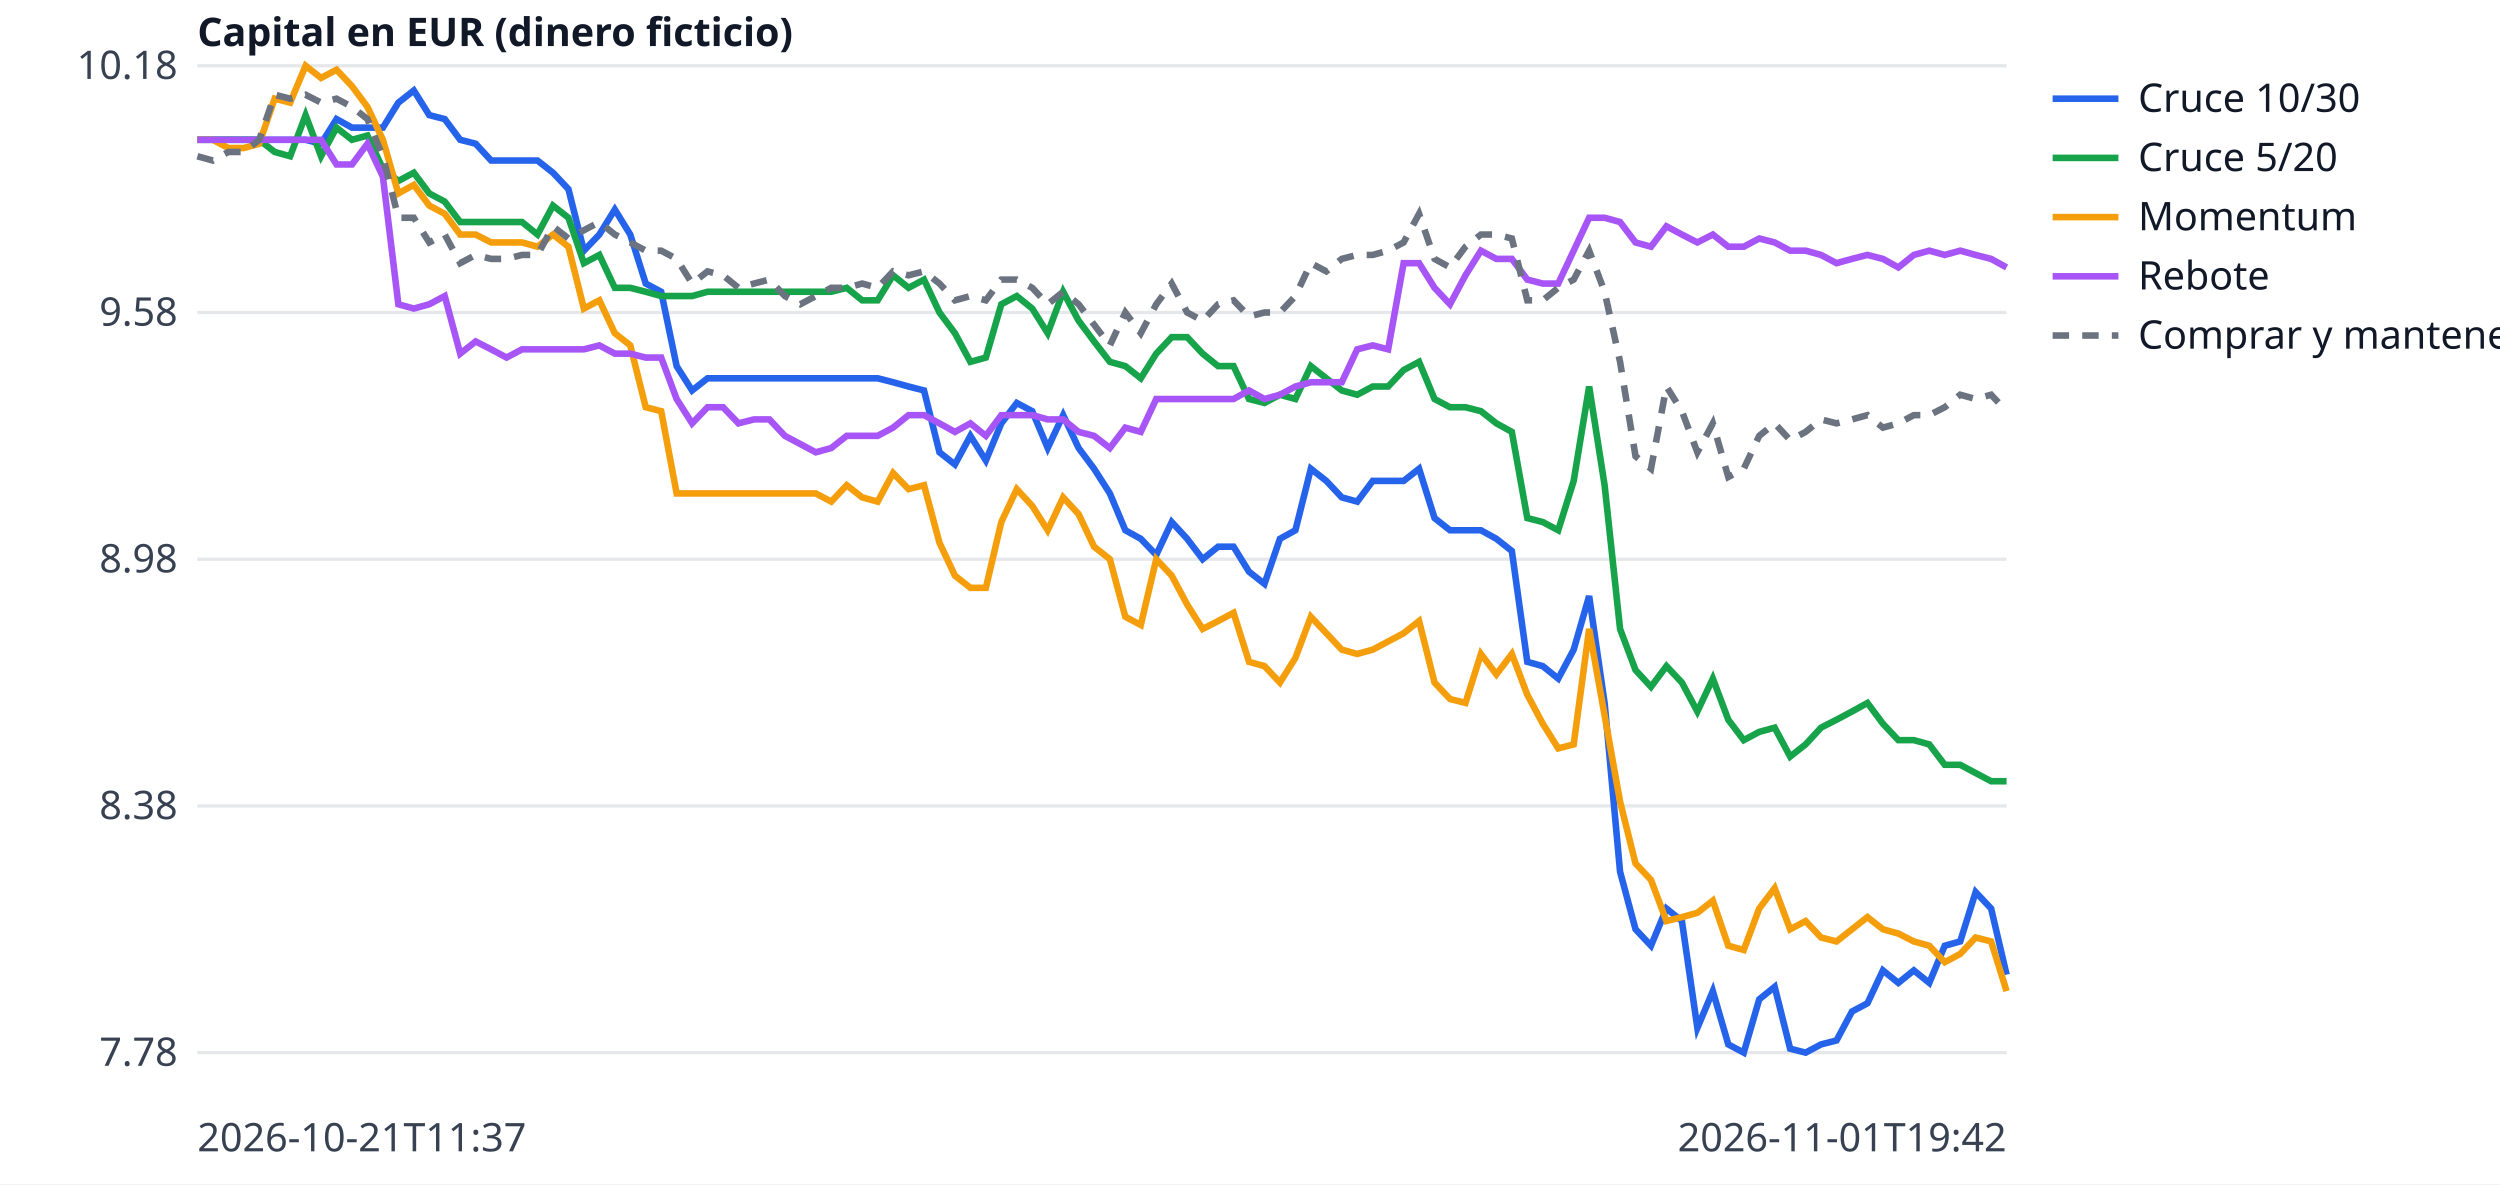
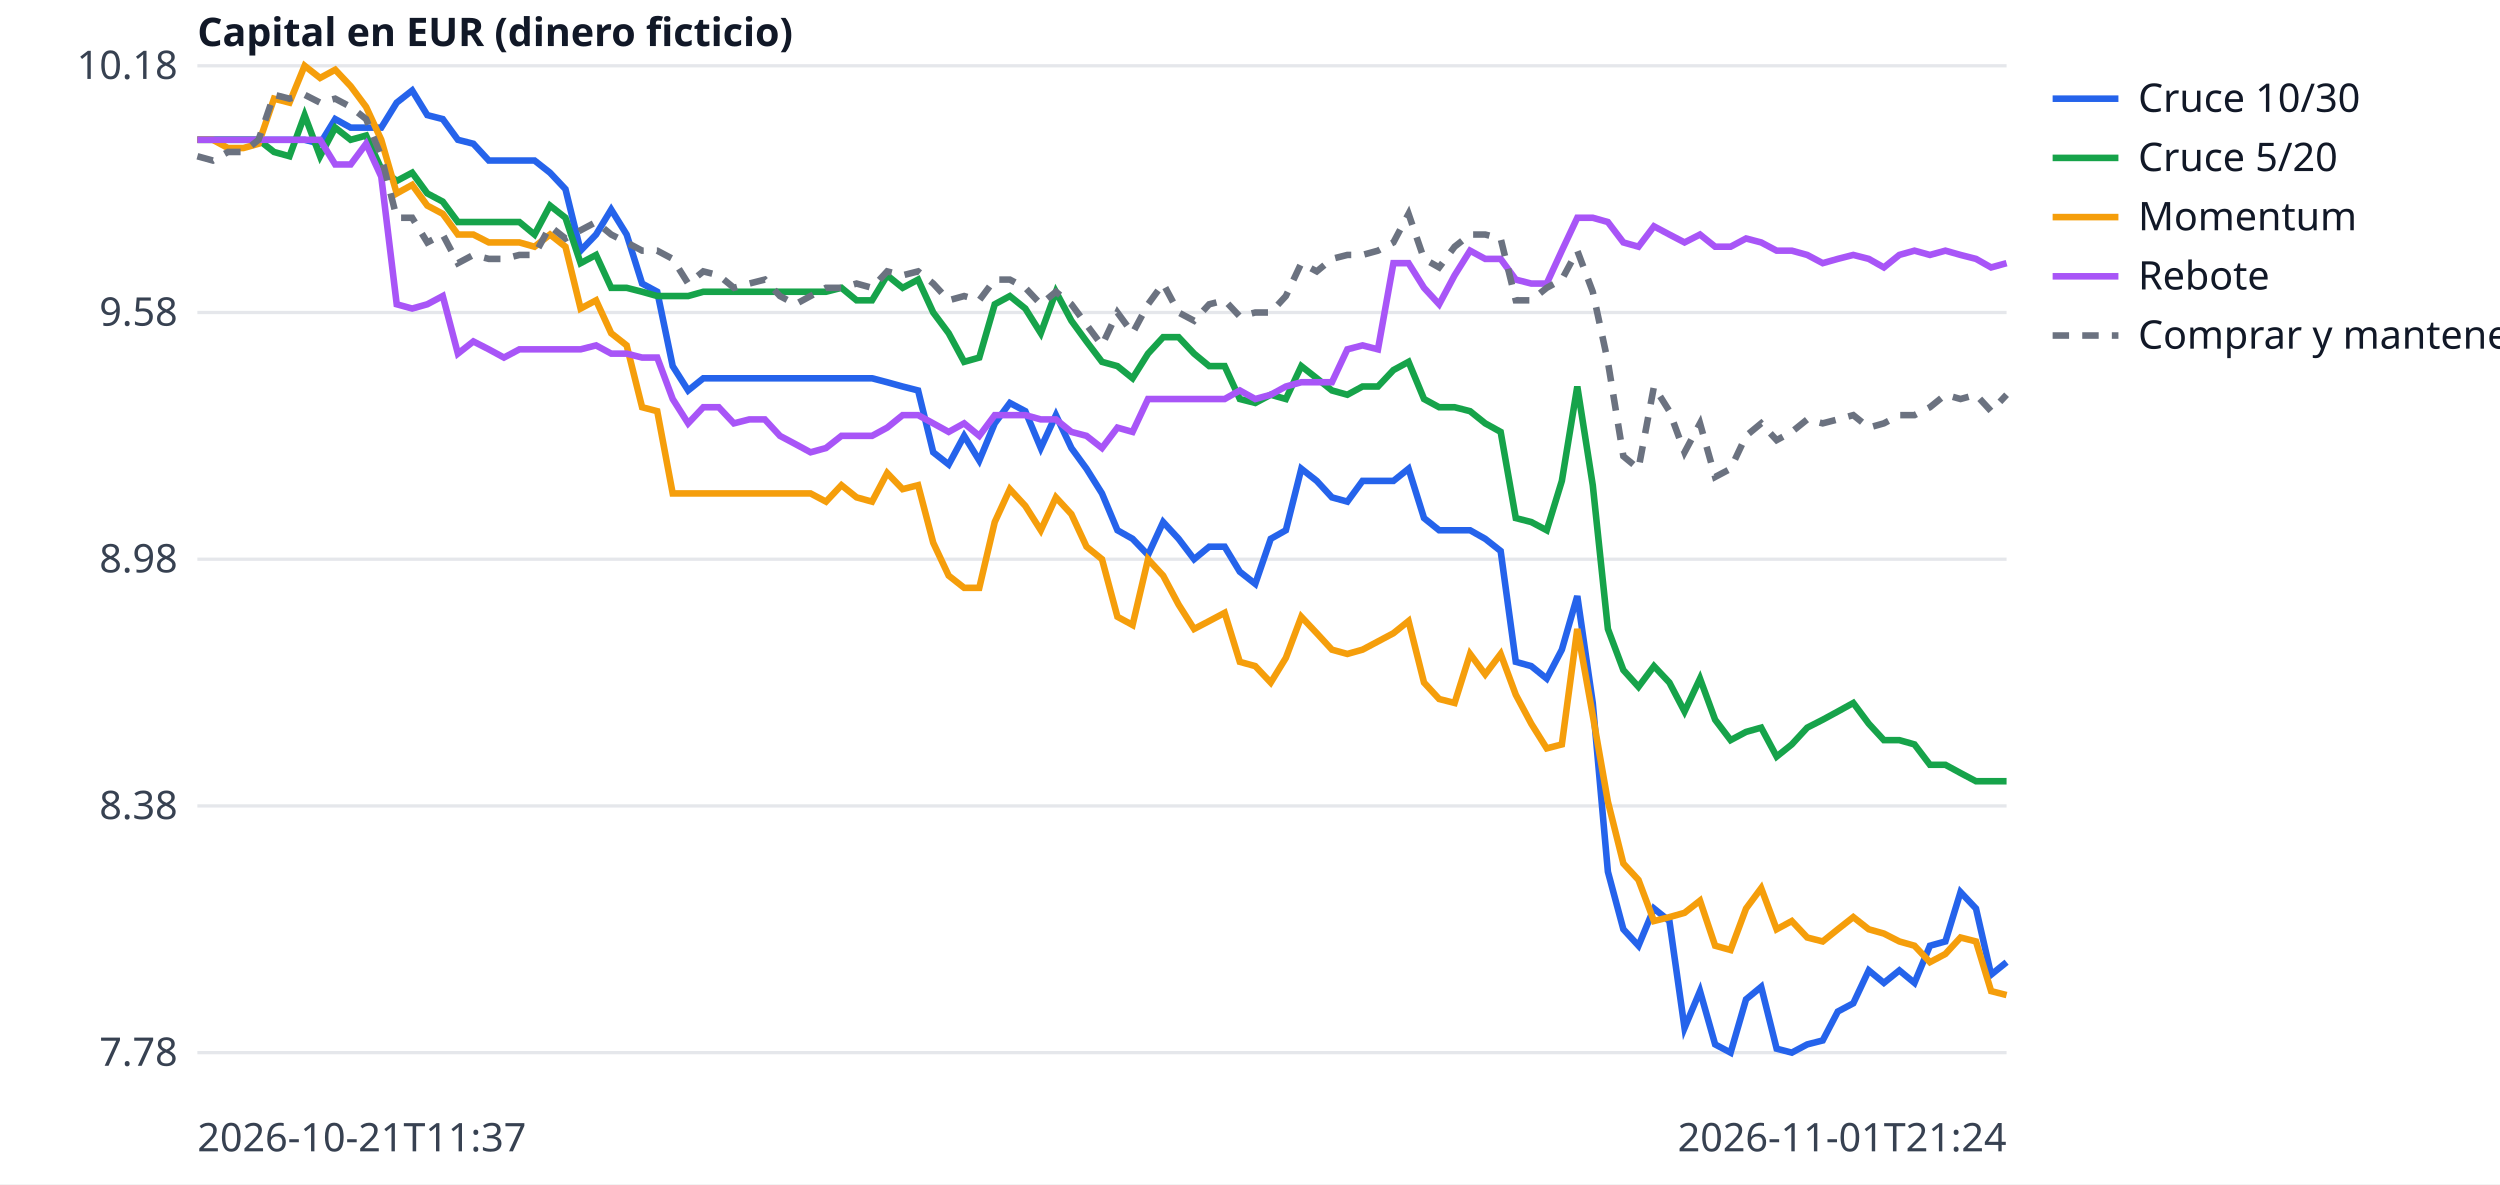
<svg xmlns="http://www.w3.org/2000/svg" width="760" height="360" viewBox="0 0 760 360" font-family="sans-serif" font-size="12">
  <rect width="760" height="360" fill="white" />
  <line x1="60" x2="610" y1="320.0" y2="320.0" stroke="#e5e7eb" />
  <text x="54" y="324.0" text-anchor="end" fill="#374151">7.78</text>
  <line x1="60" x2="610" y1="245.0" y2="245.0" stroke="#e5e7eb" />
  <text x="54" y="249.0" text-anchor="end" fill="#374151">8.38</text>
  <line x1="60" x2="610" y1="170.0" y2="170.0" stroke="#e5e7eb" />
  <text x="54" y="174.0" text-anchor="end" fill="#374151">8.98</text>
  <line x1="60" x2="610" y1="95.0" y2="95.0" stroke="#e5e7eb" />
  <text x="54" y="99.0" text-anchor="end" fill="#374151">9.58</text>
  <line x1="60" x2="610" y1="20.0" y2="20.0" stroke="#e5e7eb" />
  <text x="54" y="24.0" text-anchor="end" fill="#374151">10.18</text>
  <text x="60" y="350" fill="#374151">2026-10-21T11:37</text>
-   <text x="610" y="350" text-anchor="end" fill="#374151">2026-11-01T19:42</text>
+   <text x="610" y="350" text-anchor="end" fill="#374151">2026-11-01T21:24</text>
  <text x="60" y="14" fill="#111827" font-weight="bold">Capital en EUR (dinero ficticio)</text>
-   <polyline points="60.0,42.5 64.7,42.5 69.4,42.5 74.1,42.5 78.8,42.5 83.5,42.5 88.2,42.5 92.9,42.5 97.6,43.7 102.3,36.2 107.0,38.8 111.7,38.8 116.4,38.8 121.1,31.2 125.8,27.5 130.5,35.0 135.2,36.2 139.9,42.5 144.6,43.7 149.3,48.8 154.0,48.8 158.7,48.8 163.4,48.8 168.1,52.5 172.8,57.5 177.5,76.2 182.2,71.3 186.9,63.7 191.6,71.3 196.3,86.2 201.0,88.7 205.7,111.3 210.4,118.7 215.1,115.0 219.8,115.0 224.5,115.0 229.2,115.0 233.9,115.0 238.6,115.0 243.3,115.0 248.0,115.0 252.7,115.0 257.4,115.0 262.1,115.0 266.8,115.0 271.5,116.2 276.2,117.5 280.9,118.7 285.6,137.5 290.3,141.2 295.0,132.5 299.7,140.0 304.4,128.7 309.1,122.5 313.8,125.0 318.5,136.2 323.2,126.2 327.9,136.2 332.6,142.5 337.4,150.0 342.1,161.2 346.8,163.8 351.5,168.7 356.2,158.7 360.9,163.8 365.6,170.0 370.3,166.2 375.0,166.2 379.7,173.8 384.4,177.5 389.1,163.8 393.8,161.2 398.5,142.5 403.2,146.2 407.9,151.2 412.6,152.5 417.3,146.2 422.0,146.2 426.7,146.2 431.4,142.5 436.1,157.5 440.8,161.2 445.5,161.2 450.2,161.2 454.9,163.8 459.6,167.5 464.3,201.2 469.0,202.5 473.7,206.3 478.4,197.5 483.1,181.2 487.8,213.7 492.5,265.0 497.2,282.5 501.9,287.5 506.6,276.2 511.3,280.0 516.0,312.5 520.7,301.3 525.4,317.5 530.1,320.0 534.8,303.8 539.5,300.0 544.2,318.8 548.9,320.0 553.6,317.5 558.3,316.3 563.0,307.5 567.7,305.0 572.4,295.0 577.1,298.8 581.8,295.0 586.5,298.8 591.2,287.5 595.9,286.2 600.6,271.2 605.3,276.2 610.0,296.3" fill="none" stroke="#2563eb" stroke-width="2" />
+   <polyline points="60.0,42.5 64.7,42.5 69.3,42.5 74.0,42.5 78.6,42.5 83.3,42.5 88.0,42.5 92.6,42.5 97.3,43.7 101.9,36.2 106.6,38.8 111.3,38.8 115.9,38.8 120.6,31.2 125.3,27.5 129.9,35.0 134.6,36.2 139.2,42.5 143.9,43.7 148.6,48.8 153.2,48.8 157.9,48.8 162.5,48.8 167.2,52.5 171.9,57.5 176.5,76.2 181.2,71.3 185.8,63.7 190.5,71.3 195.2,86.2 199.8,88.7 204.5,111.3 209.2,118.7 213.8,115.0 218.5,115.0 223.1,115.0 227.8,115.0 232.5,115.0 237.1,115.0 241.8,115.0 246.4,115.0 251.1,115.0 255.8,115.0 260.4,115.0 265.1,115.0 269.7,116.2 274.4,117.5 279.1,118.7 283.7,137.5 288.4,141.2 293.1,132.5 297.7,140.0 302.4,128.7 307.0,122.5 311.7,125.0 316.4,136.2 321.0,126.2 325.7,136.2 330.3,142.5 335.0,150.0 339.7,161.2 344.3,163.8 349.0,168.7 353.6,158.7 358.3,163.8 363.0,170.0 367.6,166.2 372.3,166.2 376.9,173.8 381.6,177.5 386.3,163.8 390.9,161.2 395.6,142.5 400.3,146.2 404.9,151.2 409.6,152.5 414.2,146.2 418.9,146.2 423.6,146.2 428.2,142.5 432.9,157.5 437.5,161.2 442.2,161.2 446.9,161.2 451.5,163.8 456.2,167.5 460.8,201.2 465.5,202.5 470.2,206.3 474.8,197.5 479.5,181.2 484.2,213.7 488.8,265.0 493.5,282.5 498.1,287.5 502.8,276.2 507.5,280.0 512.1,312.5 516.8,301.3 521.4,317.5 526.1,320.0 530.8,303.8 535.4,300.0 540.1,318.8 544.7,320.0 549.4,317.5 554.1,316.3 558.7,307.5 563.4,305.0 568.1,295.0 572.7,298.8 577.4,295.0 582.0,298.8 586.7,287.5 591.4,286.2 596.0,271.2 600.7,276.2 605.3,296.3 610.0,292.5" fill="none" stroke="#2563eb" stroke-width="2" />
  <line x1="624" x2="644" y1="30" y2="30" stroke="#2563eb" stroke-width="2" />
  <text x="650" y="34" fill="#111827">Cruce 10/30</text>
-   <polyline points="60.0,42.5 64.7,42.5 69.4,42.5 74.1,42.5 78.8,42.5 83.5,46.2 88.2,47.5 92.9,35.0 97.6,47.5 102.3,38.8 107.0,42.5 111.7,41.2 116.4,51.3 121.1,55.0 125.8,52.5 130.5,58.8 135.2,61.3 139.9,67.5 144.6,67.5 149.3,67.5 154.0,67.5 158.7,67.5 163.4,71.3 168.1,62.5 172.8,66.2 177.5,80.0 182.2,77.5 186.9,87.5 191.6,87.5 196.3,88.7 201.0,90.0 205.7,90.0 210.4,90.0 215.1,88.7 219.8,88.7 224.5,88.7 229.2,88.7 233.9,88.7 238.6,88.7 243.3,88.7 248.0,88.7 252.7,88.7 257.4,87.5 262.1,91.3 266.8,91.3 271.5,83.7 276.2,87.5 280.9,85.0 285.6,95.0 290.3,101.3 295.0,110.0 299.7,108.7 304.4,92.5 309.1,90.0 313.8,93.8 318.5,101.3 323.2,88.7 327.9,97.5 332.6,103.8 337.4,110.0 342.1,111.3 346.8,115.0 351.5,107.5 356.2,102.5 360.9,102.5 365.6,107.5 370.3,111.3 375.0,111.3 379.7,121.3 384.4,122.5 389.1,120.0 393.8,121.3 398.5,111.3 403.2,115.0 407.9,118.7 412.6,120.0 417.3,117.5 422.0,117.5 426.7,112.5 431.4,110.0 436.1,121.3 440.8,123.8 445.5,123.8 450.2,125.0 454.9,128.7 459.6,131.3 464.3,157.5 469.0,158.7 473.7,161.2 478.4,146.2 483.1,117.5 487.8,147.5 492.5,191.2 497.2,203.7 501.9,208.8 506.6,202.5 511.3,207.5 516.0,216.3 520.7,206.3 525.4,218.8 530.1,225.0 534.8,222.5 539.5,221.2 544.2,230.0 548.9,226.3 553.6,221.2 558.3,218.8 563.0,216.3 567.7,213.7 572.4,220.0 577.1,225.0 581.8,225.0 586.5,226.3 591.2,232.5 595.9,232.5 600.6,235.0 605.3,237.5 610.0,237.5" fill="none" stroke="#16a34a" stroke-width="2" />
+   <polyline points="60.0,42.5 64.7,42.5 69.3,42.5 74.0,42.5 78.6,42.5 83.3,46.2 88.0,47.5 92.6,35.0 97.3,47.5 101.9,38.8 106.6,42.5 111.3,41.2 115.9,51.3 120.6,55.0 125.3,52.5 129.9,58.8 134.6,61.3 139.2,67.5 143.9,67.5 148.6,67.5 153.2,67.5 157.9,67.5 162.5,71.3 167.2,62.5 171.9,66.2 176.5,80.0 181.2,77.5 185.8,87.5 190.5,87.5 195.2,88.7 199.8,90.0 204.5,90.0 209.2,90.0 213.8,88.7 218.5,88.7 223.1,88.7 227.8,88.7 232.5,88.7 237.1,88.7 241.8,88.7 246.4,88.7 251.1,88.7 255.8,87.5 260.4,91.3 265.1,91.3 269.7,83.7 274.4,87.5 279.1,85.0 283.7,95.0 288.4,101.3 293.1,110.0 297.7,108.7 302.4,92.5 307.0,90.0 311.7,93.8 316.4,101.3 321.0,88.7 325.7,97.5 330.3,103.8 335.0,110.0 339.7,111.3 344.3,115.0 349.0,107.5 353.6,102.5 358.3,102.5 363.0,107.5 367.6,111.3 372.3,111.3 376.9,121.3 381.6,122.5 386.3,120.0 390.9,121.3 395.6,111.3 400.3,115.0 404.9,118.7 409.6,120.0 414.2,117.5 418.9,117.5 423.6,112.5 428.2,110.0 432.9,121.3 437.5,123.8 442.2,123.8 446.9,125.0 451.5,128.7 456.2,131.3 460.8,157.5 465.5,158.7 470.2,161.2 474.8,146.2 479.5,117.5 484.2,147.5 488.8,191.2 493.5,203.7 498.1,208.8 502.8,202.5 507.5,207.5 512.1,216.3 516.8,206.3 521.4,218.8 526.1,225.0 530.8,222.5 535.4,221.2 540.1,230.0 544.7,226.3 549.4,221.2 554.1,218.8 558.7,216.3 563.4,213.7 568.1,220.0 572.7,225.0 577.4,225.0 582.0,226.3 586.7,232.5 591.4,232.5 596.0,235.0 600.7,237.5 605.3,237.5 610.0,237.5" fill="none" stroke="#16a34a" stroke-width="2" />
  <line x1="624" x2="644" y1="48" y2="48" stroke="#16a34a" stroke-width="2" />
  <text x="650" y="52" fill="#111827">Cruce 5/20</text>
-   <polyline points="60.0,42.5 64.7,42.5 69.4,45.0 74.1,45.0 78.8,43.7 83.5,30.0 88.2,31.2 92.9,20.0 97.6,23.7 102.3,21.2 107.0,26.2 111.7,32.5 116.4,42.5 121.1,58.8 125.8,56.2 130.5,62.5 135.2,65.0 139.9,71.3 144.6,71.3 149.3,73.7 154.0,73.7 158.7,73.7 163.4,75.0 168.1,71.3 172.8,75.0 177.5,93.8 182.2,91.3 186.9,101.3 191.6,105.0 196.3,123.8 201.0,125.0 205.7,150.0 210.4,150.0 215.1,150.0 219.8,150.0 224.5,150.0 229.2,150.0 233.9,150.0 238.6,150.0 243.3,150.0 248.0,150.0 252.7,152.5 257.4,147.5 262.1,151.2 266.8,152.5 271.5,143.8 276.2,148.7 280.9,147.5 285.6,165.0 290.3,175.0 295.0,178.7 299.7,178.7 304.4,158.7 309.1,148.7 313.8,153.8 318.5,161.2 323.2,151.2 327.9,156.3 332.6,166.2 337.4,170.0 342.1,187.5 346.8,190.0 351.5,170.0 356.2,175.0 360.9,183.8 365.6,191.2 370.3,188.8 375.0,186.3 379.7,201.2 384.4,202.5 389.1,207.5 393.8,200.0 398.5,187.5 403.2,192.5 407.9,197.5 412.6,198.8 417.3,197.5 422.0,195.0 426.7,192.5 431.4,188.8 436.1,207.5 440.8,212.5 445.5,213.7 450.2,198.8 454.9,205.0 459.6,198.8 464.3,211.2 469.0,220.0 473.7,227.5 478.4,226.3 483.1,191.2 487.8,217.5 492.5,243.7 497.2,262.5 501.9,267.5 506.6,280.0 511.3,278.8 516.0,277.5 520.7,273.8 525.4,287.5 530.1,288.8 534.8,276.2 539.5,270.0 544.2,282.5 548.9,280.0 553.6,285.0 558.3,286.2 563.0,282.5 567.7,278.8 572.4,282.5 577.1,283.8 581.8,286.2 586.5,287.5 591.2,292.5 595.9,290.0 600.6,285.0 605.3,286.2 610.0,301.3" fill="none" stroke="#f59e0b" stroke-width="2" />
+   <polyline points="60.0,42.5 64.7,42.5 69.3,45.0 74.0,45.0 78.6,43.7 83.3,30.0 88.0,31.2 92.6,20.0 97.3,23.7 101.9,21.2 106.6,26.2 111.3,32.5 115.9,42.5 120.6,58.8 125.3,56.2 129.9,62.5 134.6,65.0 139.2,71.3 143.9,71.3 148.6,73.7 153.2,73.7 157.9,73.7 162.5,75.0 167.2,71.3 171.9,75.0 176.5,93.8 181.2,91.3 185.8,101.3 190.5,105.0 195.2,123.8 199.8,125.0 204.5,150.0 209.2,150.0 213.8,150.0 218.5,150.0 223.1,150.0 227.8,150.0 232.5,150.0 237.1,150.0 241.8,150.0 246.4,150.0 251.1,152.5 255.8,147.5 260.4,151.2 265.1,152.5 269.7,143.8 274.4,148.7 279.1,147.5 283.7,165.0 288.4,175.0 293.1,178.7 297.7,178.7 302.4,158.7 307.0,148.7 311.7,153.8 316.4,161.2 321.0,151.2 325.7,156.3 330.3,166.2 335.0,170.0 339.7,187.5 344.3,190.0 349.0,170.0 353.6,175.0 358.3,183.8 363.0,191.2 367.6,188.8 372.3,186.3 376.9,201.2 381.6,202.5 386.3,207.5 390.9,200.0 395.6,187.5 400.3,192.5 404.9,197.5 409.6,198.8 414.2,197.5 418.9,195.0 423.6,192.5 428.2,188.8 432.9,207.5 437.5,212.5 442.2,213.7 446.9,198.8 451.5,205.0 456.2,198.8 460.8,211.2 465.5,220.0 470.2,227.5 474.8,226.3 479.5,191.2 484.2,217.5 488.8,243.7 493.5,262.5 498.1,267.5 502.8,280.0 507.5,278.8 512.1,277.5 516.8,273.8 521.4,287.5 526.1,288.8 530.8,276.2 535.4,270.0 540.1,282.5 544.7,280.0 549.4,285.0 554.1,286.2 558.7,282.5 563.4,278.8 568.1,282.5 572.7,283.8 577.4,286.2 582.0,287.5 586.7,292.5 591.4,290.0 596.0,285.0 600.7,286.2 605.3,301.3 610.0,302.5" fill="none" stroke="#f59e0b" stroke-width="2" />
  <line x1="624" x2="644" y1="66" y2="66" stroke="#f59e0b" stroke-width="2" />
  <text x="650" y="70" fill="#111827">Momentum</text>
-   <polyline points="60.0,42.5 64.7,42.5 69.4,42.5 74.1,42.5 78.8,42.5 83.5,42.5 88.2,42.5 92.9,42.5 97.6,42.5 102.3,50.0 107.0,50.0 111.7,43.7 116.4,53.7 121.1,92.5 125.8,93.8 130.5,92.5 135.2,90.0 139.9,107.5 144.6,103.8 149.3,106.2 154.0,108.7 158.7,106.2 163.4,106.2 168.1,106.2 172.8,106.2 177.5,106.2 182.2,105.0 186.9,107.5 191.6,107.5 196.3,108.7 201.0,108.7 205.7,121.3 210.4,128.7 215.1,123.8 219.8,123.8 224.5,128.7 229.2,127.5 233.9,127.5 238.6,132.5 243.3,135.0 248.0,137.5 252.7,136.2 257.4,132.5 262.1,132.5 266.8,132.5 271.5,130.0 276.2,126.2 280.9,126.2 285.6,128.7 290.3,131.3 295.0,128.7 299.7,132.5 304.4,126.2 309.1,126.2 313.8,126.2 318.5,127.5 323.2,127.5 327.9,131.3 332.6,132.5 337.4,136.2 342.1,130.0 346.8,131.3 351.5,121.3 356.2,121.3 360.9,121.3 365.6,121.3 370.3,121.3 375.0,121.3 379.7,118.7 384.4,121.3 389.1,120.0 393.8,117.5 398.5,116.2 403.2,116.2 407.9,116.2 412.6,106.2 417.3,105.0 422.0,106.2 426.7,80.0 431.4,80.0 436.1,87.5 440.8,92.5 445.5,83.7 450.2,76.2 454.9,78.7 459.6,78.7 464.3,85.0 469.0,86.2 473.7,86.2 478.4,76.2 483.1,66.2 487.8,66.2 492.5,67.5 497.2,73.7 501.9,75.0 506.6,68.8 511.3,71.3 516.0,73.7 520.7,71.3 525.4,75.0 530.1,75.0 534.8,72.5 539.5,73.7 544.2,76.2 548.9,76.2 553.6,77.5 558.3,80.0 563.0,78.7 567.7,77.5 572.4,78.7 577.1,81.3 581.8,77.5 586.5,76.2 591.2,77.5 595.9,76.2 600.6,77.5 605.3,78.7 610.0,81.3" fill="none" stroke="#a855f7" stroke-width="2" />
+   <polyline points="60.0,42.5 64.7,42.5 69.3,42.5 74.0,42.5 78.6,42.5 83.3,42.5 88.0,42.5 92.6,42.5 97.3,42.5 101.9,50.0 106.6,50.0 111.3,43.7 115.9,53.7 120.6,92.5 125.3,93.8 129.9,92.5 134.6,90.0 139.2,107.5 143.9,103.8 148.6,106.2 153.2,108.7 157.9,106.2 162.5,106.2 167.2,106.2 171.9,106.2 176.5,106.2 181.2,105.0 185.8,107.5 190.5,107.5 195.2,108.7 199.8,108.7 204.5,121.3 209.2,128.7 213.8,123.8 218.5,123.8 223.1,128.7 227.8,127.5 232.5,127.5 237.1,132.5 241.8,135.0 246.4,137.5 251.1,136.2 255.8,132.5 260.4,132.5 265.1,132.5 269.7,130.0 274.4,126.2 279.1,126.2 283.7,128.7 288.4,131.3 293.1,128.7 297.7,132.5 302.4,126.2 307.0,126.2 311.7,126.2 316.4,127.5 321.0,127.5 325.7,131.3 330.3,132.5 335.0,136.2 339.7,130.0 344.3,131.3 349.0,121.3 353.6,121.3 358.3,121.3 363.0,121.3 367.6,121.3 372.3,121.3 376.9,118.7 381.6,121.3 386.3,120.0 390.9,117.5 395.6,116.2 400.3,116.2 404.9,116.2 409.6,106.2 414.2,105.0 418.9,106.2 423.6,80.0 428.2,80.0 432.9,87.5 437.5,92.5 442.2,83.7 446.9,76.2 451.5,78.7 456.2,78.7 460.8,85.0 465.5,86.2 470.2,86.2 474.8,76.2 479.5,66.2 484.2,66.2 488.8,67.5 493.5,73.7 498.1,75.0 502.8,68.8 507.5,71.3 512.1,73.7 516.8,71.3 521.4,75.0 526.1,75.0 530.8,72.5 535.4,73.7 540.1,76.2 544.7,76.2 549.4,77.5 554.1,80.0 558.7,78.7 563.4,77.5 568.1,78.7 572.7,81.3 577.4,77.5 582.0,76.2 586.7,77.5 591.4,76.2 596.0,77.5 600.7,78.7 605.3,81.3 610.0,80.0" fill="none" stroke="#a855f7" stroke-width="2" />
  <line x1="624" x2="644" y1="84" y2="84" stroke="#a855f7" stroke-width="2" />
  <text x="650" y="88" fill="#111827">Rebote</text>
-   <polyline points="60.0,47.5 64.7,48.8 69.4,46.2 74.1,46.2 78.8,42.5 83.5,28.8 88.2,30.0 92.9,28.8 97.6,31.2 102.3,30.0 107.0,32.5 111.7,36.2 116.4,47.5 121.1,66.2 125.8,66.2 130.5,73.7 135.2,71.3 139.9,80.0 144.6,77.5 149.3,78.7 154.0,78.7 158.7,77.5 163.4,77.5 168.1,68.8 172.8,72.5 177.5,70.0 182.2,67.5 186.9,71.3 191.6,73.7 196.3,76.2 201.0,76.2 205.7,78.7 210.4,86.2 215.1,82.5 219.8,83.7 224.5,87.5 229.2,86.2 233.9,85.0 238.6,90.0 243.3,92.5 248.0,90.0 252.7,87.5 257.4,87.5 262.1,86.2 266.8,87.5 271.5,82.5 276.2,83.7 280.9,82.5 285.6,86.2 290.3,91.3 295.0,90.0 299.7,91.3 304.4,85.0 309.1,85.0 313.8,87.5 318.5,92.5 323.2,88.7 327.9,92.5 332.6,98.7 337.4,105.0 342.1,95.0 346.8,101.3 351.5,92.5 356.2,86.2 360.9,95.0 365.6,97.5 370.3,92.5 375.0,91.3 379.7,96.2 384.4,95.0 389.1,95.0 393.8,90.0 398.5,80.0 403.2,82.5 407.9,78.7 412.6,77.5 417.3,77.5 422.0,76.2 426.7,73.7 431.4,65.0 436.1,78.7 440.8,81.3 445.5,75.0 450.2,71.3 454.9,71.3 459.6,72.5 464.3,91.3 469.0,91.3 473.7,87.5 478.4,85.0 483.1,76.2 487.8,88.7 492.5,110.0 497.2,138.7 501.9,142.5 506.6,117.5 511.3,125.0 516.0,137.5 520.7,128.7 525.4,145.0 530.1,142.5 534.8,132.5 539.5,128.7 544.2,133.8 548.9,131.3 553.6,127.5 558.3,128.7 563.0,127.5 567.7,126.2 572.4,130.0 577.1,128.7 581.8,126.2 586.5,126.2 591.2,123.8 595.9,120.0 600.6,121.3 605.3,120.0 610.0,125.0" fill="none" stroke="#6b7280" stroke-width="2" stroke-dasharray="5 4" />
+   <polyline points="60.0,47.5 64.7,48.8 69.3,46.2 74.0,46.2 78.6,42.5 83.3,28.8 88.0,30.0 92.6,28.8 97.3,31.2 101.9,30.0 106.6,32.5 111.3,36.2 115.9,47.5 120.6,66.2 125.3,66.2 129.9,73.7 134.6,71.3 139.2,80.0 143.9,77.5 148.6,78.7 153.2,78.7 157.9,77.5 162.5,77.5 167.2,68.8 171.9,72.5 176.5,70.0 181.2,67.5 185.8,71.3 190.5,73.7 195.2,76.2 199.8,76.2 204.5,78.7 209.2,86.2 213.8,82.5 218.5,83.7 223.1,87.5 227.8,86.2 232.5,85.0 237.1,90.0 241.8,92.5 246.4,90.0 251.1,87.5 255.8,87.5 260.4,86.2 265.1,87.5 269.7,82.5 274.4,83.7 279.1,82.5 283.7,86.2 288.4,91.3 293.1,90.0 297.7,91.3 302.4,85.0 307.0,85.0 311.7,87.5 316.4,92.5 321.0,88.7 325.7,92.5 330.3,98.7 335.0,105.0 339.7,95.0 344.3,101.3 349.0,92.5 353.6,86.2 358.3,95.0 363.0,97.5 367.6,92.5 372.3,91.3 376.9,96.2 381.6,95.0 386.3,95.0 390.9,90.0 395.6,80.0 400.3,82.5 404.9,78.7 409.6,77.5 414.2,77.5 418.9,76.2 423.6,73.7 428.2,65.0 432.9,78.7 437.5,81.3 442.2,75.0 446.9,71.3 451.5,71.3 456.2,72.5 460.8,91.3 465.5,91.3 470.2,87.5 474.8,85.0 479.5,76.2 484.2,88.7 488.8,110.0 493.5,138.7 498.1,142.5 502.8,117.5 507.5,125.0 512.1,137.5 516.8,128.7 521.4,145.0 526.1,142.5 530.8,132.5 535.4,128.7 540.1,133.8 544.7,131.3 549.4,127.5 554.1,128.7 558.7,127.5 563.4,126.2 568.1,130.0 572.7,128.7 577.4,126.2 582.0,126.2 586.7,123.8 591.4,120.0 596.0,121.3 600.7,120.0 605.3,125.0 610.0,120.0" fill="none" stroke="#6b7280" stroke-width="2" stroke-dasharray="5 4" />
  <line x1="624" x2="644" y1="102" y2="102" stroke="#6b7280" stroke-width="2" stroke-dasharray="5 4" />
  <text x="650" y="106" fill="#111827">Comprar y mantener</text>
</svg>
